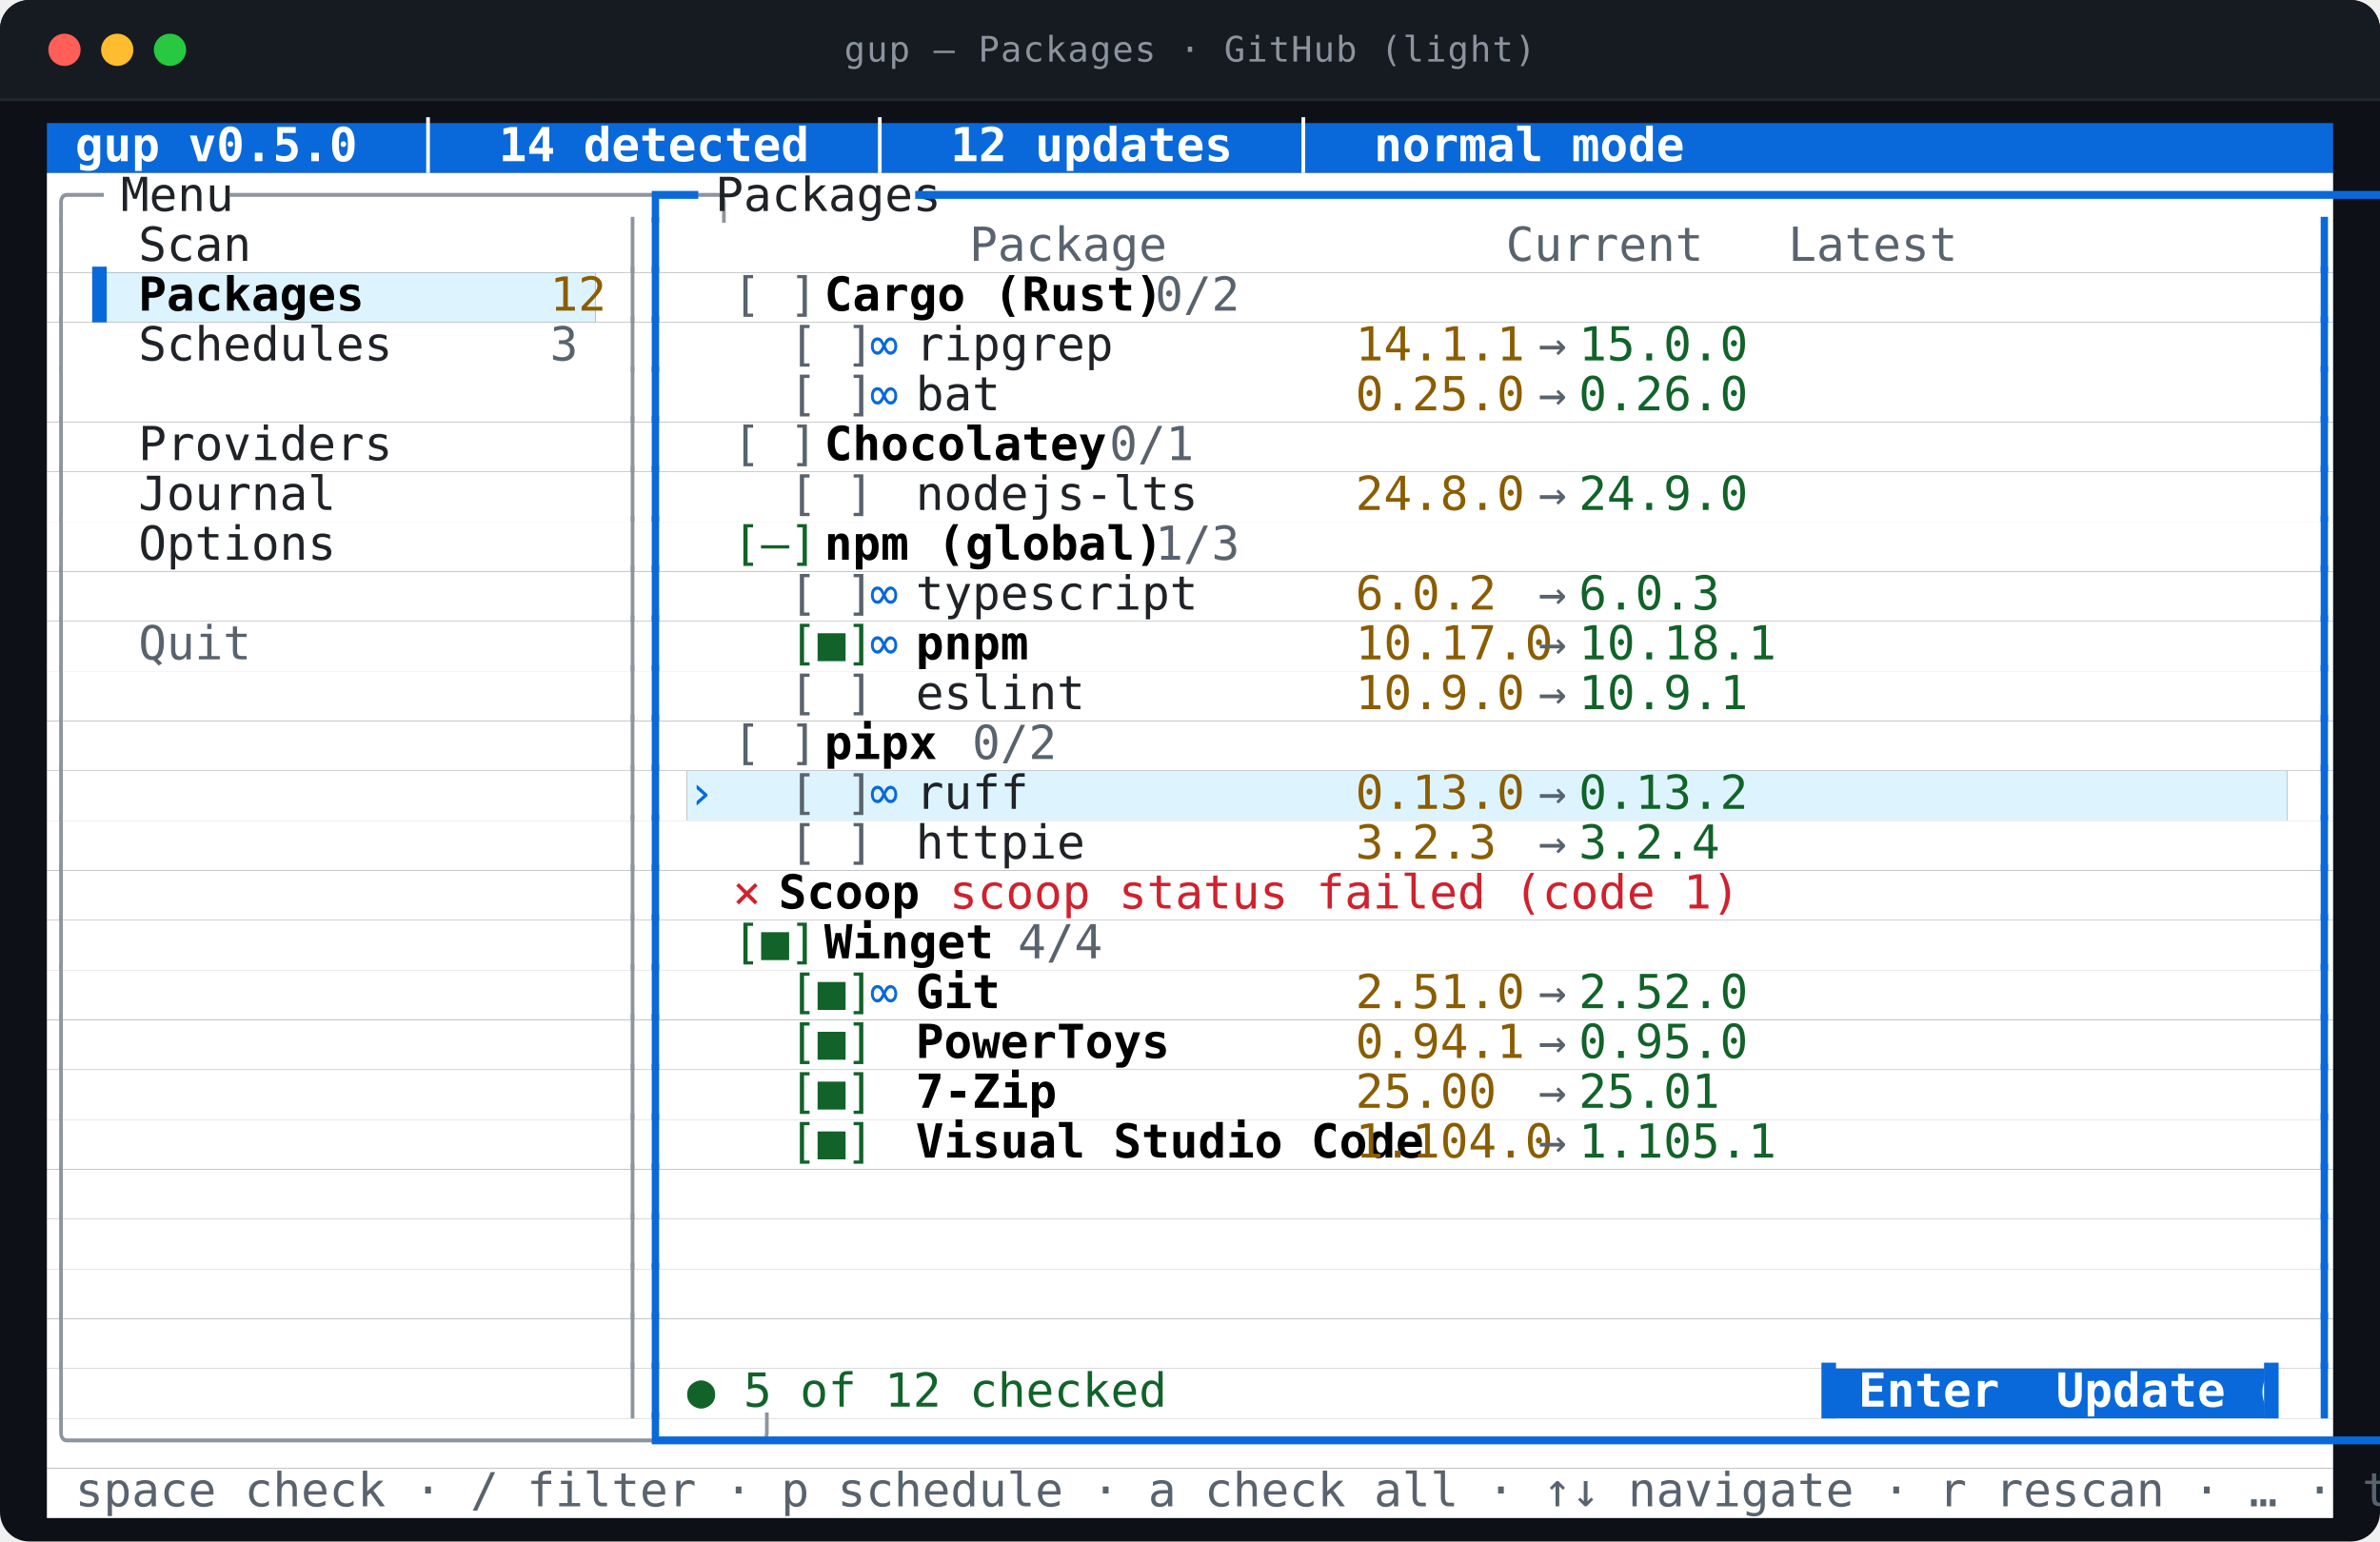
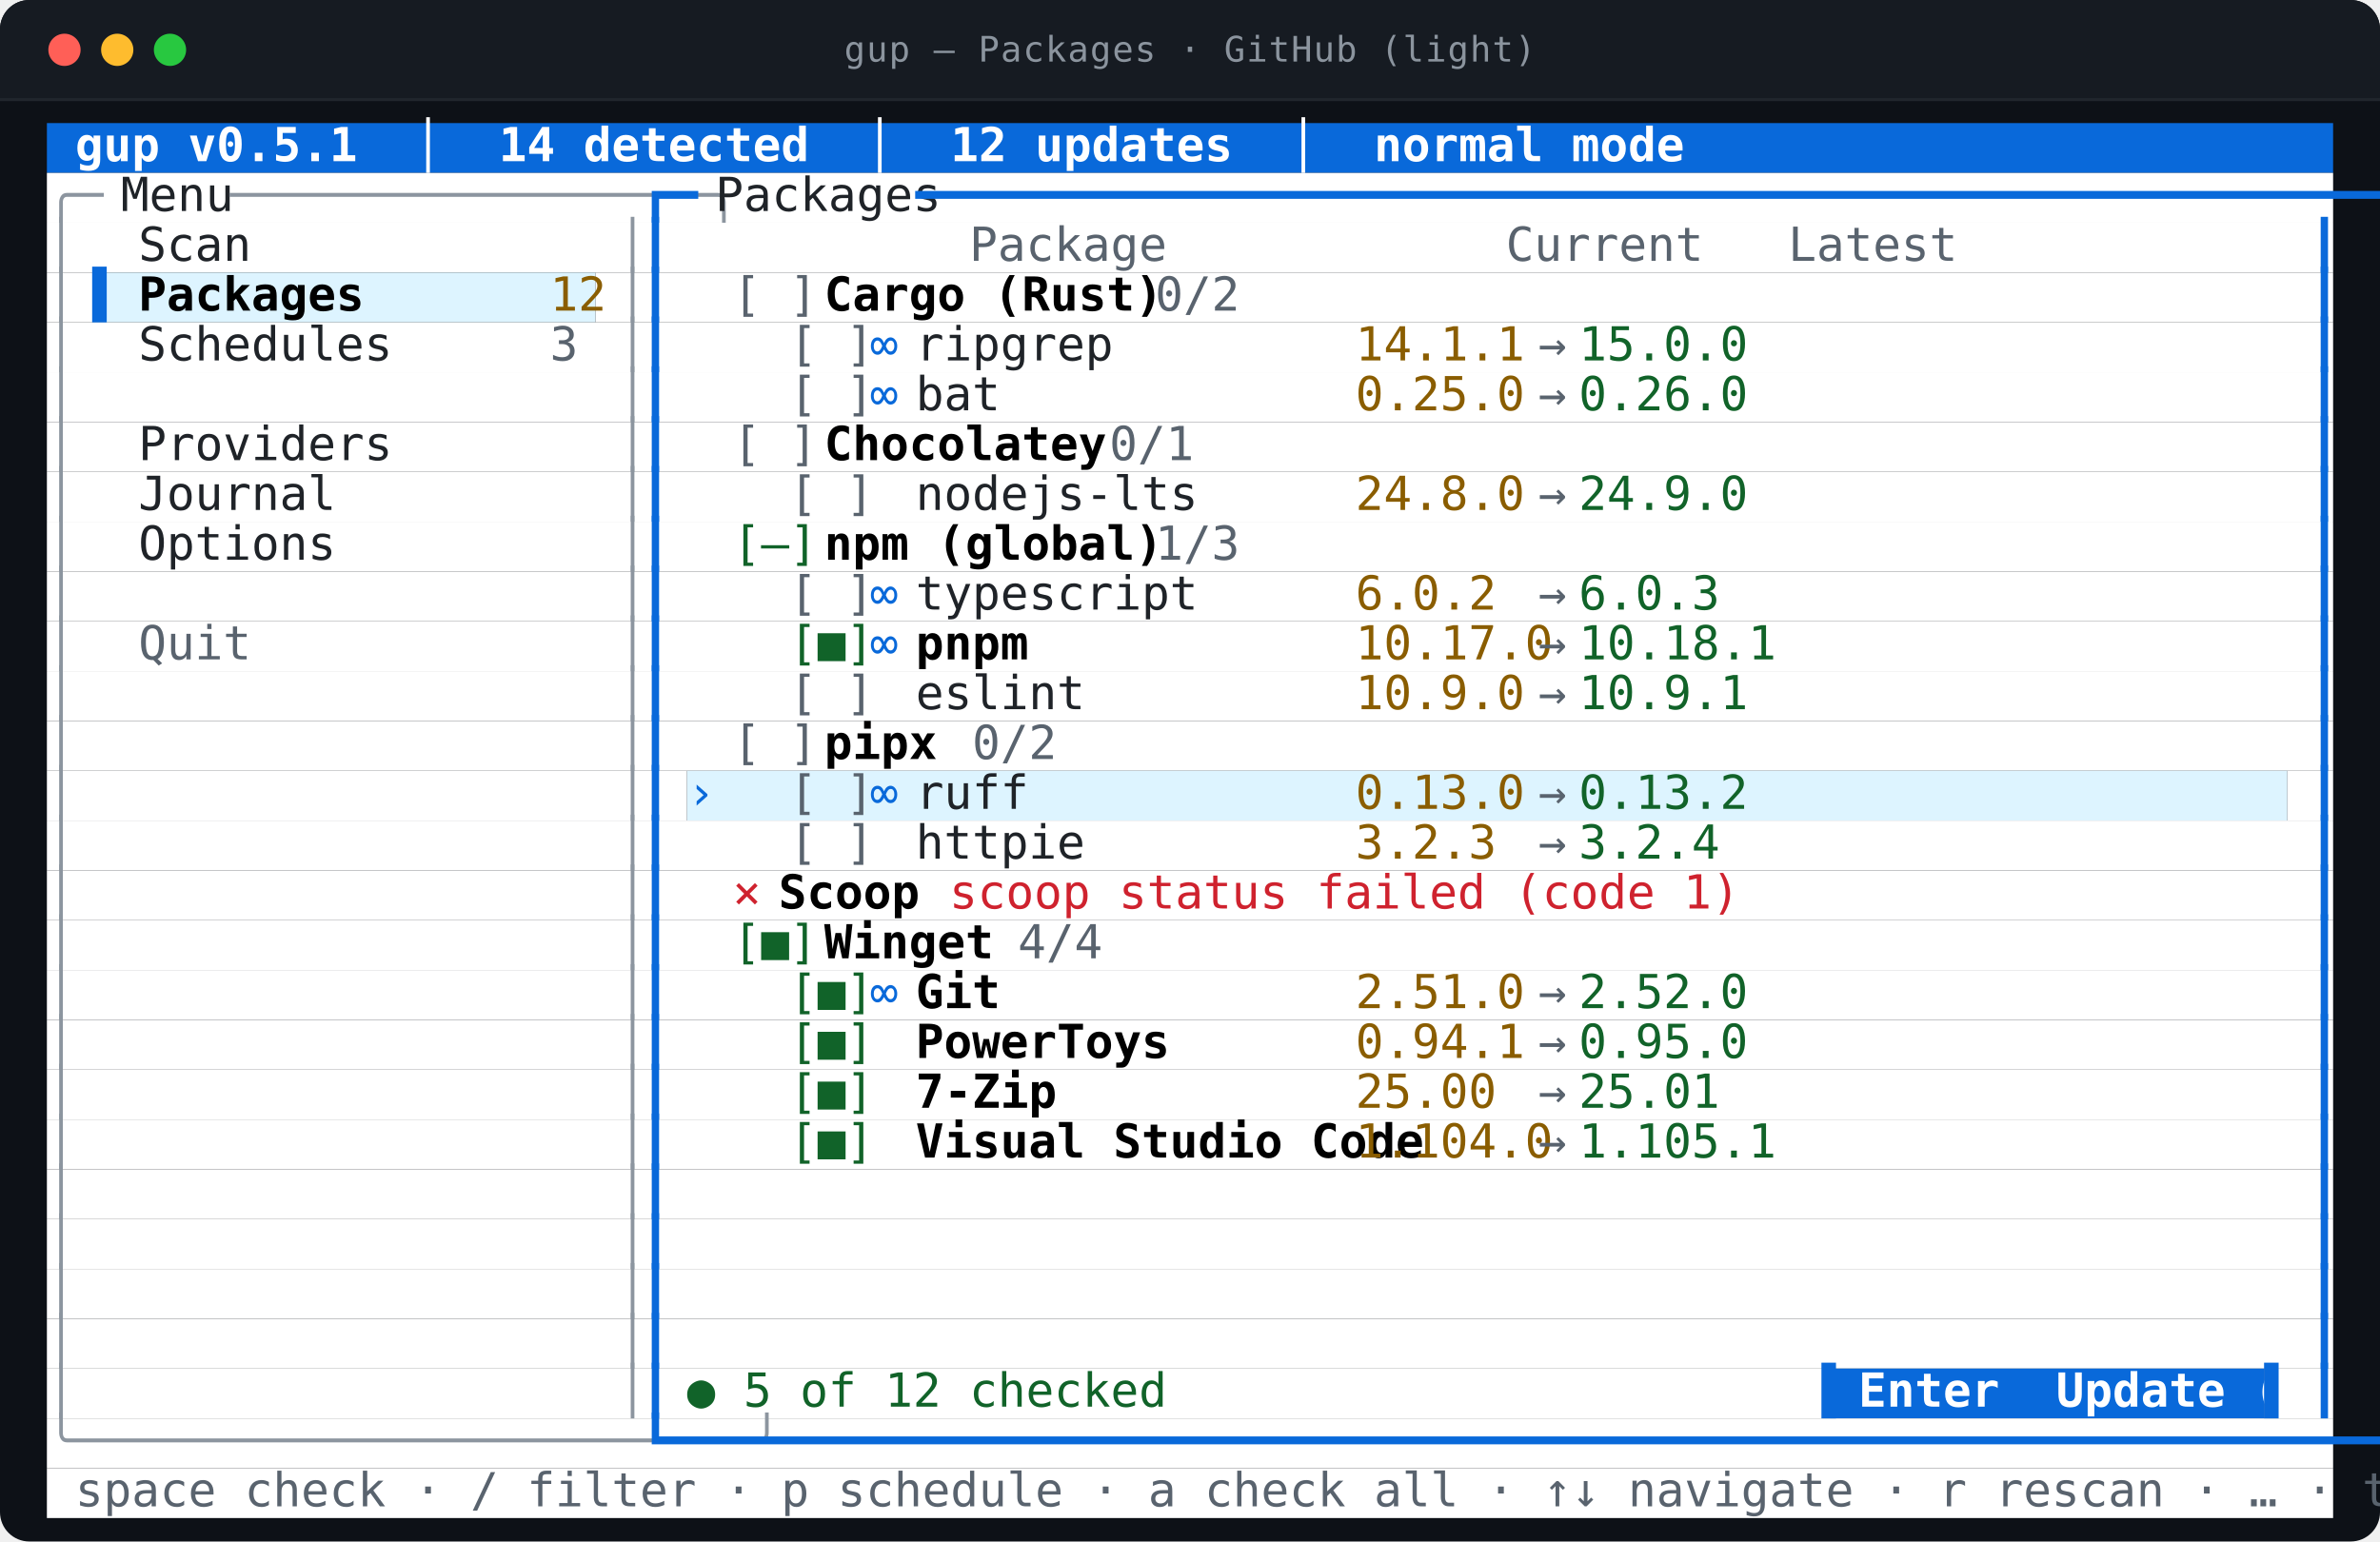
<svg xmlns="http://www.w3.org/2000/svg" viewBox="0 0 812.0 526.0" width="812.0" height="526.0" role="img" aria-labelledby="t d">
  <style>
text{font-family:ui-monospace,SFMono-Regular,"SF Mono",Menlo,Consolas,"DejaVu Sans Mono",monospace;font-size:16px}
.t{font-size:12px;letter-spacing:.4px;fill:#8b949e}
.b{font-weight:700}
.i{font-style:italic}
.u{text-decoration:underline}
.s{text-decoration:line-through}
.us{text-decoration:underline line-through}
.d{opacity:0.62}
.c0{fill:#0969da}
.c1{fill:#ffffff}
.c2{fill:#ddf4ff}
.c3{fill:#8c959f}
.c4{fill:#1f2328}
.c5{fill:#59636e}
.c6{fill:#000000}
.c7{fill:#8a5d00}
.c8{fill:#116329}
.c9{fill:#cf222e}
</style>
  <rect y="0.0" width="812.0" height="526.0" rx="10.0" fill="#0d1117" />
  <rect y="0.0" width="812.0" height="34.0" rx="10.0" fill="#161b22" />
  <rect y="24.0" width="812.0" height="10.0" fill="#161b22" />
  <line x1="0.0" y1="34.0" x2="812.0" y2="34.0" stroke="#21262d" />
  <circle cx="22.0" cy="17.0" r="5.5" fill="#ff5f57" />
  <circle cx="40.0" cy="17.0" r="5.5" fill="#febc2e" />
  <circle cx="58.0" cy="17.0" r="5.5" fill="#28c840" />
  <text class="t" x="406.0" y="21.0" text-anchor="middle">gup — Packages · GitHub (light)</text>
  <rect class="c0" x="16.0" y="42.0" width="780.0" height="17.0" />
  <rect class="c1" x="16.0" y="59.0" width="780.0" height="17.0" />
  <rect class="c1" x="16.0" y="76.0" width="780.0" height="17.0" />
  <rect class="c1" x="16.0" y="93.0" width="15.6" height="17.0" />
  <rect class="c2" x="31.6" y="93.0" width="171.6" height="17.0" />
  <rect class="c1" x="203.2" y="93.0" width="592.8" height="17.0" />
  <rect class="c1" x="16.0" y="110.0" width="780.0" height="17.0" />
  <rect class="c1" x="16.0" y="127.0" width="780.0" height="17.0" />
  <rect class="c1" x="16.0" y="144.0" width="780.0" height="17.0" />
  <rect class="c1" x="16.0" y="161.0" width="780.0" height="17.0" />
  <rect class="c1" x="16.0" y="178.0" width="780.0" height="17.0" />
  <rect class="c1" x="16.0" y="195.0" width="780.0" height="17.0" />
  <rect class="c1" x="16.0" y="212.0" width="780.0" height="17.0" />
  <rect class="c1" x="16.0" y="229.0" width="780.0" height="17.0" />
  <rect class="c1" x="16.0" y="246.0" width="780.0" height="17.0" />
  <rect class="c1" x="16.0" y="263.0" width="218.4" height="17.0" />
  <rect class="c2" x="234.4" y="263.0" width="546.0" height="17.0" />
  <rect class="c1" x="780.4" y="263.0" width="15.6" height="17.0" />
  <rect class="c1" x="16.0" y="280.0" width="780.0" height="17.0" />
  <rect class="c1" x="16.0" y="297.0" width="780.0" height="17.0" />
  <rect class="c1" x="16.0" y="314.0" width="780.0" height="17.0" />
  <rect class="c1" x="16.0" y="331.0" width="780.0" height="17.0" />
  <rect class="c1" x="16.0" y="348.0" width="780.0" height="17.0" />
  <rect class="c1" x="16.0" y="365.0" width="780.0" height="17.0" />
  <rect class="c1" x="16.0" y="382.0" width="780.0" height="17.0" />
  <rect class="c1" x="16.0" y="399.0" width="780.0" height="17.0" />
  <rect class="c1" x="16.0" y="416.0" width="780.0" height="17.0" />
  <rect class="c1" x="16.0" y="433.0" width="780.0" height="17.0" />
  <rect class="c1" x="16.0" y="450.0" width="780.0" height="17.0" />
  <rect class="c1" x="16.0" y="467.0" width="608.4" height="17.0" />
  <rect class="c0" x="624.4" y="467.0" width="148.2" height="17.0" />
  <rect class="c1" x="772.6" y="467.0" width="23.4" height="17.0" />
  <rect class="c1" x="16.0" y="484.0" width="780.0" height="17.0" />
  <rect class="c1" x="16.0" y="501.0" width="780.0" height="17.0" />
-   <text class="c1 b" x="16.0" y="55.0" textLength="452.4" lengthAdjust="spacingAndGlyphs" xml:space="preserve"> gup v0.5.0  │  14 detected  │  12 updates  │  normal mode</text>
+   <text class="c1 b" x="16.0" y="55.0" textLength="452.4" lengthAdjust="spacingAndGlyphs" xml:space="preserve"> gup v0.5.1  │  14 detected  │  12 updates  │  normal mode</text>
  <text class="c3" x="16.0" y="72.0" textLength="15.6" lengthAdjust="spacingAndGlyphs" xml:space="preserve">╭─</text>
  <text class="c4" x="31.6" y="72.0" textLength="46.8" lengthAdjust="spacingAndGlyphs" xml:space="preserve"> Menu </text>
  <text class="c3" x="78.4" y="72.0" textLength="140.4" lengthAdjust="spacingAndGlyphs" xml:space="preserve">─────────────────╮</text>
  <text class="c0" x="218.8" y="72.0" textLength="15.6" lengthAdjust="spacingAndGlyphs" xml:space="preserve">┏━</text>
  <text class="c4" x="234.4" y="72.0" textLength="78.0" lengthAdjust="spacingAndGlyphs" xml:space="preserve"> Packages </text>
  <text class="c0" x="312.4" y="72.0" textLength="483.6" lengthAdjust="spacingAndGlyphs" xml:space="preserve">━━━━━━━━━━━━━━━━━━━━━━━━━━━━━━━━━━━━━━━━━━━━━━━━━━━━━━━━━━━━━┓</text>
  <text class="c3" x="16.0" y="89.0" textLength="7.8" lengthAdjust="spacingAndGlyphs" xml:space="preserve">│</text>
  <text class="c4" x="47.2" y="89.0" textLength="140.4" lengthAdjust="spacingAndGlyphs" xml:space="preserve">Scan              </text>
  <text class="c3" x="211.0" y="89.0" textLength="7.8" lengthAdjust="spacingAndGlyphs" xml:space="preserve">│</text>
  <text class="c0" x="218.8" y="89.0" textLength="7.8" lengthAdjust="spacingAndGlyphs" xml:space="preserve">┃</text>
  <text class="c5" x="234.4" y="89.0" textLength="366.6" lengthAdjust="spacingAndGlyphs" xml:space="preserve">          Package            Current   Latest  </text>
  <text class="c0" x="788.2" y="89.0" textLength="7.8" lengthAdjust="spacingAndGlyphs" xml:space="preserve">┃</text>
  <text class="c3" x="16.0" y="106.0" textLength="7.8" lengthAdjust="spacingAndGlyphs" xml:space="preserve">│</text>
  <text class="c0" x="31.6" y="106.0" textLength="15.6" lengthAdjust="spacingAndGlyphs" xml:space="preserve">▌ </text>
  <text class="c6 b" x="47.2" y="106.0" textLength="140.4" lengthAdjust="spacingAndGlyphs" xml:space="preserve">Packages          </text>
  <text class="c7" x="187.6" y="106.0" textLength="15.6" lengthAdjust="spacingAndGlyphs" xml:space="preserve">12</text>
  <text class="c3" x="211.0" y="106.0" textLength="7.8" lengthAdjust="spacingAndGlyphs" xml:space="preserve">│</text>
  <text class="c0" x="218.8" y="106.0" textLength="7.8" lengthAdjust="spacingAndGlyphs" xml:space="preserve">┃</text>
  <text class="c5" x="250.0" y="106.0" textLength="31.2" lengthAdjust="spacingAndGlyphs" xml:space="preserve">[ ] </text>
  <text class="c6 b" x="281.2" y="106.0" textLength="93.6" lengthAdjust="spacingAndGlyphs" xml:space="preserve">Cargo (Rust)</text>
  <text class="c5" x="374.8" y="106.0" textLength="39.0" lengthAdjust="spacingAndGlyphs" xml:space="preserve">  0/2</text>
  <text class="c0" x="788.2" y="106.0" textLength="7.8" lengthAdjust="spacingAndGlyphs" xml:space="preserve">┃</text>
  <text class="c3" x="16.0" y="123.0" textLength="7.8" lengthAdjust="spacingAndGlyphs" xml:space="preserve">│</text>
  <text class="c4" x="47.2" y="123.0" textLength="140.4" lengthAdjust="spacingAndGlyphs" xml:space="preserve">Schedules         </text>
  <text class="c5" x="187.6" y="123.0" textLength="7.8" lengthAdjust="spacingAndGlyphs" xml:space="preserve">3</text>
  <text class="c3" x="211.0" y="123.0" textLength="7.8" lengthAdjust="spacingAndGlyphs" xml:space="preserve">│</text>
  <text class="c0" x="218.8" y="123.0" textLength="7.8" lengthAdjust="spacingAndGlyphs" xml:space="preserve">┃</text>
  <text class="c5" x="250.0" y="123.0" textLength="46.8" lengthAdjust="spacingAndGlyphs" xml:space="preserve">  [ ] </text>
  <text class="c0" x="296.8" y="123.0" textLength="15.6" lengthAdjust="spacingAndGlyphs" xml:space="preserve">∞ </text>
  <text class="c4" x="312.4" y="123.0" textLength="140.4" lengthAdjust="spacingAndGlyphs" xml:space="preserve">ripgrep           </text>
  <text class="c7" x="452.8" y="123.0" textLength="62.4" lengthAdjust="spacingAndGlyphs" xml:space="preserve"> 14.1.1 </text>
  <text class="c5" x="515.2" y="123.0" textLength="23.4" lengthAdjust="spacingAndGlyphs" xml:space="preserve"> → </text>
  <text class="c8" x="538.6" y="123.0" textLength="54.6" lengthAdjust="spacingAndGlyphs" xml:space="preserve">15.0.0 </text>
  <text class="c0" x="788.2" y="123.0" textLength="7.8" lengthAdjust="spacingAndGlyphs" xml:space="preserve">┃</text>
  <text class="c3" x="16.0" y="140.0" textLength="7.8" lengthAdjust="spacingAndGlyphs" xml:space="preserve">│</text>
  <text class="c3" x="211.0" y="140.0" textLength="7.8" lengthAdjust="spacingAndGlyphs" xml:space="preserve">│</text>
  <text class="c0" x="218.8" y="140.0" textLength="7.8" lengthAdjust="spacingAndGlyphs" xml:space="preserve">┃</text>
  <text class="c5" x="250.0" y="140.0" textLength="46.8" lengthAdjust="spacingAndGlyphs" xml:space="preserve">  [ ] </text>
  <text class="c0" x="296.8" y="140.0" textLength="15.6" lengthAdjust="spacingAndGlyphs" xml:space="preserve">∞ </text>
  <text class="c4" x="312.4" y="140.0" textLength="140.4" lengthAdjust="spacingAndGlyphs" xml:space="preserve">bat               </text>
  <text class="c7" x="452.8" y="140.0" textLength="62.4" lengthAdjust="spacingAndGlyphs" xml:space="preserve"> 0.25.0 </text>
  <text class="c5" x="515.2" y="140.0" textLength="23.4" lengthAdjust="spacingAndGlyphs" xml:space="preserve"> → </text>
  <text class="c8" x="538.6" y="140.0" textLength="54.6" lengthAdjust="spacingAndGlyphs" xml:space="preserve">0.26.0 </text>
  <text class="c0" x="788.2" y="140.0" textLength="7.8" lengthAdjust="spacingAndGlyphs" xml:space="preserve">┃</text>
  <text class="c3" x="16.0" y="157.0" textLength="7.8" lengthAdjust="spacingAndGlyphs" xml:space="preserve">│</text>
  <text class="c4" x="47.2" y="157.0" textLength="140.4" lengthAdjust="spacingAndGlyphs" xml:space="preserve">Providers         </text>
  <text class="c3" x="211.0" y="157.0" textLength="7.8" lengthAdjust="spacingAndGlyphs" xml:space="preserve">│</text>
  <text class="c0" x="218.8" y="157.0" textLength="7.8" lengthAdjust="spacingAndGlyphs" xml:space="preserve">┃</text>
  <text class="c5" x="250.0" y="157.0" textLength="31.2" lengthAdjust="spacingAndGlyphs" xml:space="preserve">[ ] </text>
  <text class="c6 b" x="281.2" y="157.0" textLength="78.0" lengthAdjust="spacingAndGlyphs" xml:space="preserve">Chocolatey</text>
  <text class="c5" x="359.2" y="157.0" textLength="39.0" lengthAdjust="spacingAndGlyphs" xml:space="preserve">  0/1</text>
  <text class="c0" x="788.2" y="157.0" textLength="7.8" lengthAdjust="spacingAndGlyphs" xml:space="preserve">┃</text>
  <text class="c3" x="16.0" y="174.0" textLength="7.8" lengthAdjust="spacingAndGlyphs" xml:space="preserve">│</text>
  <text class="c4" x="47.2" y="174.0" textLength="140.4" lengthAdjust="spacingAndGlyphs" xml:space="preserve">Journal           </text>
  <text class="c3" x="211.0" y="174.0" textLength="7.8" lengthAdjust="spacingAndGlyphs" xml:space="preserve">│</text>
  <text class="c0" x="218.8" y="174.0" textLength="7.8" lengthAdjust="spacingAndGlyphs" xml:space="preserve">┃</text>
  <text class="c5" x="250.0" y="174.0" textLength="46.8" lengthAdjust="spacingAndGlyphs" xml:space="preserve">  [ ] </text>
  <text class="c4" x="312.4" y="174.0" textLength="140.4" lengthAdjust="spacingAndGlyphs" xml:space="preserve">nodejs-lts        </text>
  <text class="c7" x="452.8" y="174.0" textLength="62.4" lengthAdjust="spacingAndGlyphs" xml:space="preserve"> 24.8.0 </text>
  <text class="c5" x="515.2" y="174.0" textLength="23.4" lengthAdjust="spacingAndGlyphs" xml:space="preserve"> → </text>
  <text class="c8" x="538.6" y="174.0" textLength="54.6" lengthAdjust="spacingAndGlyphs" xml:space="preserve">24.9.0 </text>
  <text class="c0" x="788.2" y="174.0" textLength="7.8" lengthAdjust="spacingAndGlyphs" xml:space="preserve">┃</text>
  <text class="c3" x="16.0" y="191.0" textLength="7.8" lengthAdjust="spacingAndGlyphs" xml:space="preserve">│</text>
  <text class="c4" x="47.2" y="191.0" textLength="140.4" lengthAdjust="spacingAndGlyphs" xml:space="preserve">Options           </text>
  <text class="c3" x="211.0" y="191.0" textLength="7.8" lengthAdjust="spacingAndGlyphs" xml:space="preserve">│</text>
  <text class="c0" x="218.8" y="191.0" textLength="7.8" lengthAdjust="spacingAndGlyphs" xml:space="preserve">┃</text>
  <text class="c8" x="250.0" y="191.0" textLength="31.2" lengthAdjust="spacingAndGlyphs" xml:space="preserve">[–] </text>
  <text class="c6 b" x="281.2" y="191.0" textLength="93.6" lengthAdjust="spacingAndGlyphs" xml:space="preserve">npm (global)</text>
  <text class="c5" x="374.8" y="191.0" textLength="39.0" lengthAdjust="spacingAndGlyphs" xml:space="preserve">  1/3</text>
  <text class="c0" x="788.2" y="191.0" textLength="7.8" lengthAdjust="spacingAndGlyphs" xml:space="preserve">┃</text>
  <text class="c3" x="16.0" y="208.0" textLength="7.8" lengthAdjust="spacingAndGlyphs" xml:space="preserve">│</text>
  <text class="c3" x="211.0" y="208.0" textLength="7.8" lengthAdjust="spacingAndGlyphs" xml:space="preserve">│</text>
  <text class="c0" x="218.8" y="208.0" textLength="7.8" lengthAdjust="spacingAndGlyphs" xml:space="preserve">┃</text>
  <text class="c5" x="250.0" y="208.0" textLength="46.8" lengthAdjust="spacingAndGlyphs" xml:space="preserve">  [ ] </text>
  <text class="c0" x="296.8" y="208.0" textLength="15.6" lengthAdjust="spacingAndGlyphs" xml:space="preserve">∞ </text>
  <text class="c4" x="312.4" y="208.0" textLength="140.4" lengthAdjust="spacingAndGlyphs" xml:space="preserve">typescript        </text>
  <text class="c7" x="452.8" y="208.0" textLength="62.4" lengthAdjust="spacingAndGlyphs" xml:space="preserve"> 6.0.2  </text>
  <text class="c5" x="515.2" y="208.0" textLength="23.4" lengthAdjust="spacingAndGlyphs" xml:space="preserve"> → </text>
  <text class="c8" x="538.6" y="208.0" textLength="54.6" lengthAdjust="spacingAndGlyphs" xml:space="preserve">6.0.3  </text>
  <text class="c0" x="788.2" y="208.0" textLength="7.8" lengthAdjust="spacingAndGlyphs" xml:space="preserve">┃</text>
  <text class="c3" x="16.0" y="225.0" textLength="7.8" lengthAdjust="spacingAndGlyphs" xml:space="preserve">│</text>
  <text class="c5" x="47.2" y="225.0" textLength="140.4" lengthAdjust="spacingAndGlyphs" xml:space="preserve">Quit              </text>
  <text class="c3" x="211.0" y="225.0" textLength="7.8" lengthAdjust="spacingAndGlyphs" xml:space="preserve">│</text>
  <text class="c0" x="218.8" y="225.0" textLength="7.8" lengthAdjust="spacingAndGlyphs" xml:space="preserve">┃</text>
  <text class="c8" x="250.0" y="225.0" textLength="46.8" lengthAdjust="spacingAndGlyphs" xml:space="preserve">  [■] </text>
  <text class="c0" x="296.8" y="225.0" textLength="15.6" lengthAdjust="spacingAndGlyphs" xml:space="preserve">∞ </text>
  <text class="c6 b" x="312.4" y="225.0" textLength="140.4" lengthAdjust="spacingAndGlyphs" xml:space="preserve">pnpm              </text>
  <text class="c7" x="452.8" y="225.0" textLength="62.4" lengthAdjust="spacingAndGlyphs" xml:space="preserve"> 10.17.0</text>
  <text class="c5" x="515.2" y="225.0" textLength="23.4" lengthAdjust="spacingAndGlyphs" xml:space="preserve"> → </text>
  <text class="c8" x="538.6" y="225.0" textLength="54.6" lengthAdjust="spacingAndGlyphs" xml:space="preserve">10.18.1</text>
  <text class="c0" x="788.2" y="225.0" textLength="7.8" lengthAdjust="spacingAndGlyphs" xml:space="preserve">┃</text>
  <text class="c3" x="16.0" y="242.0" textLength="7.8" lengthAdjust="spacingAndGlyphs" xml:space="preserve">│</text>
  <text class="c3" x="211.0" y="242.0" textLength="7.8" lengthAdjust="spacingAndGlyphs" xml:space="preserve">│</text>
  <text class="c0" x="218.8" y="242.0" textLength="7.8" lengthAdjust="spacingAndGlyphs" xml:space="preserve">┃</text>
  <text class="c5" x="250.0" y="242.0" textLength="46.8" lengthAdjust="spacingAndGlyphs" xml:space="preserve">  [ ] </text>
  <text class="c4" x="312.4" y="242.0" textLength="140.4" lengthAdjust="spacingAndGlyphs" xml:space="preserve">eslint            </text>
  <text class="c7" x="452.8" y="242.0" textLength="62.4" lengthAdjust="spacingAndGlyphs" xml:space="preserve"> 10.9.0 </text>
  <text class="c5" x="515.2" y="242.0" textLength="23.4" lengthAdjust="spacingAndGlyphs" xml:space="preserve"> → </text>
  <text class="c8" x="538.6" y="242.0" textLength="54.6" lengthAdjust="spacingAndGlyphs" xml:space="preserve">10.9.1 </text>
  <text class="c0" x="788.2" y="242.0" textLength="7.8" lengthAdjust="spacingAndGlyphs" xml:space="preserve">┃</text>
  <text class="c3" x="16.0" y="259.0" textLength="7.8" lengthAdjust="spacingAndGlyphs" xml:space="preserve">│</text>
  <text class="c3" x="211.0" y="259.0" textLength="7.8" lengthAdjust="spacingAndGlyphs" xml:space="preserve">│</text>
  <text class="c0" x="218.8" y="259.0" textLength="7.8" lengthAdjust="spacingAndGlyphs" xml:space="preserve">┃</text>
  <text class="c5" x="250.0" y="259.0" textLength="31.2" lengthAdjust="spacingAndGlyphs" xml:space="preserve">[ ] </text>
  <text class="c6 b" x="281.2" y="259.0" textLength="31.2" lengthAdjust="spacingAndGlyphs" xml:space="preserve">pipx</text>
  <text class="c5" x="312.4" y="259.0" textLength="39.0" lengthAdjust="spacingAndGlyphs" xml:space="preserve">  0/2</text>
  <text class="c0" x="788.2" y="259.0" textLength="7.8" lengthAdjust="spacingAndGlyphs" xml:space="preserve">┃</text>
  <text class="c3" x="16.0" y="276.0" textLength="7.8" lengthAdjust="spacingAndGlyphs" xml:space="preserve">│</text>
  <text class="c3" x="211.0" y="276.0" textLength="7.8" lengthAdjust="spacingAndGlyphs" xml:space="preserve">│</text>
  <text class="c0" x="218.8" y="276.0" textLength="7.8" lengthAdjust="spacingAndGlyphs" xml:space="preserve">┃</text>
  <text class="c0" x="234.4" y="276.0" textLength="15.6" lengthAdjust="spacingAndGlyphs" xml:space="preserve">› </text>
  <text class="c5" x="250.0" y="276.0" textLength="46.8" lengthAdjust="spacingAndGlyphs" xml:space="preserve">  [ ] </text>
  <text class="c0" x="296.8" y="276.0" textLength="15.6" lengthAdjust="spacingAndGlyphs" xml:space="preserve">∞ </text>
  <text class="c4" x="312.4" y="276.0" textLength="140.4" lengthAdjust="spacingAndGlyphs" xml:space="preserve">ruff              </text>
  <text class="c7" x="452.8" y="276.0" textLength="62.4" lengthAdjust="spacingAndGlyphs" xml:space="preserve"> 0.13.0 </text>
  <text class="c5" x="515.2" y="276.0" textLength="23.4" lengthAdjust="spacingAndGlyphs" xml:space="preserve"> → </text>
  <text class="c8" x="538.6" y="276.0" textLength="54.6" lengthAdjust="spacingAndGlyphs" xml:space="preserve">0.13.2 </text>
  <text class="c0" x="788.2" y="276.0" textLength="7.8" lengthAdjust="spacingAndGlyphs" xml:space="preserve">┃</text>
  <text class="c3" x="16.0" y="293.0" textLength="7.8" lengthAdjust="spacingAndGlyphs" xml:space="preserve">│</text>
  <text class="c3" x="211.0" y="293.0" textLength="7.8" lengthAdjust="spacingAndGlyphs" xml:space="preserve">│</text>
  <text class="c0" x="218.8" y="293.0" textLength="7.8" lengthAdjust="spacingAndGlyphs" xml:space="preserve">┃</text>
  <text class="c5" x="250.0" y="293.0" textLength="46.8" lengthAdjust="spacingAndGlyphs" xml:space="preserve">  [ ] </text>
  <text class="c4" x="312.4" y="293.0" textLength="140.4" lengthAdjust="spacingAndGlyphs" xml:space="preserve">httpie            </text>
  <text class="c7" x="452.8" y="293.0" textLength="62.4" lengthAdjust="spacingAndGlyphs" xml:space="preserve"> 3.2.3  </text>
  <text class="c5" x="515.2" y="293.0" textLength="23.4" lengthAdjust="spacingAndGlyphs" xml:space="preserve"> → </text>
  <text class="c8" x="538.6" y="293.0" textLength="54.6" lengthAdjust="spacingAndGlyphs" xml:space="preserve">3.2.4  </text>
  <text class="c0" x="788.2" y="293.0" textLength="7.8" lengthAdjust="spacingAndGlyphs" xml:space="preserve">┃</text>
  <text class="c3" x="16.0" y="310.0" textLength="7.8" lengthAdjust="spacingAndGlyphs" xml:space="preserve">│</text>
  <text class="c3" x="211.0" y="310.0" textLength="7.8" lengthAdjust="spacingAndGlyphs" xml:space="preserve">│</text>
  <text class="c0" x="218.8" y="310.0" textLength="7.8" lengthAdjust="spacingAndGlyphs" xml:space="preserve">┃</text>
  <text class="c9" x="250.0" y="310.0" textLength="15.6" lengthAdjust="spacingAndGlyphs" xml:space="preserve">× </text>
  <text class="c6 b" x="265.6" y="310.0" textLength="39.0" lengthAdjust="spacingAndGlyphs" xml:space="preserve">Scoop</text>
  <text class="c9" x="304.6" y="310.0" textLength="234.0" lengthAdjust="spacingAndGlyphs" xml:space="preserve">  scoop status failed (code 1)</text>
  <text class="c0" x="788.2" y="310.0" textLength="7.8" lengthAdjust="spacingAndGlyphs" xml:space="preserve">┃</text>
  <text class="c3" x="16.0" y="327.0" textLength="7.8" lengthAdjust="spacingAndGlyphs" xml:space="preserve">│</text>
  <text class="c3" x="211.0" y="327.0" textLength="7.8" lengthAdjust="spacingAndGlyphs" xml:space="preserve">│</text>
  <text class="c0" x="218.8" y="327.0" textLength="7.8" lengthAdjust="spacingAndGlyphs" xml:space="preserve">┃</text>
  <text class="c8" x="250.0" y="327.0" textLength="31.2" lengthAdjust="spacingAndGlyphs" xml:space="preserve">[■] </text>
  <text class="c6 b" x="281.2" y="327.0" textLength="46.8" lengthAdjust="spacingAndGlyphs" xml:space="preserve">Winget</text>
  <text class="c5" x="328.0" y="327.0" textLength="39.0" lengthAdjust="spacingAndGlyphs" xml:space="preserve">  4/4</text>
  <text class="c0" x="788.2" y="327.0" textLength="7.8" lengthAdjust="spacingAndGlyphs" xml:space="preserve">┃</text>
  <text class="c3" x="16.0" y="344.0" textLength="7.8" lengthAdjust="spacingAndGlyphs" xml:space="preserve">│</text>
  <text class="c3" x="211.0" y="344.0" textLength="7.8" lengthAdjust="spacingAndGlyphs" xml:space="preserve">│</text>
  <text class="c0" x="218.8" y="344.0" textLength="7.8" lengthAdjust="spacingAndGlyphs" xml:space="preserve">┃</text>
  <text class="c8" x="250.0" y="344.0" textLength="46.8" lengthAdjust="spacingAndGlyphs" xml:space="preserve">  [■] </text>
  <text class="c0" x="296.8" y="344.0" textLength="15.6" lengthAdjust="spacingAndGlyphs" xml:space="preserve">∞ </text>
  <text class="c6 b" x="312.4" y="344.0" textLength="140.4" lengthAdjust="spacingAndGlyphs" xml:space="preserve">Git               </text>
  <text class="c7" x="452.8" y="344.0" textLength="62.4" lengthAdjust="spacingAndGlyphs" xml:space="preserve"> 2.51.0 </text>
  <text class="c5" x="515.2" y="344.0" textLength="23.4" lengthAdjust="spacingAndGlyphs" xml:space="preserve"> → </text>
  <text class="c8" x="538.6" y="344.0" textLength="54.6" lengthAdjust="spacingAndGlyphs" xml:space="preserve">2.52.0 </text>
  <text class="c0" x="788.2" y="344.0" textLength="7.8" lengthAdjust="spacingAndGlyphs" xml:space="preserve">┃</text>
  <text class="c3" x="16.0" y="361.0" textLength="7.8" lengthAdjust="spacingAndGlyphs" xml:space="preserve">│</text>
  <text class="c3" x="211.0" y="361.0" textLength="7.8" lengthAdjust="spacingAndGlyphs" xml:space="preserve">│</text>
  <text class="c0" x="218.8" y="361.0" textLength="7.8" lengthAdjust="spacingAndGlyphs" xml:space="preserve">┃</text>
  <text class="c8" x="250.0" y="361.0" textLength="46.8" lengthAdjust="spacingAndGlyphs" xml:space="preserve">  [■] </text>
  <text class="c6 b" x="312.4" y="361.0" textLength="140.4" lengthAdjust="spacingAndGlyphs" xml:space="preserve">PowerToys         </text>
  <text class="c7" x="452.8" y="361.0" textLength="62.4" lengthAdjust="spacingAndGlyphs" xml:space="preserve"> 0.94.1 </text>
  <text class="c5" x="515.2" y="361.0" textLength="23.4" lengthAdjust="spacingAndGlyphs" xml:space="preserve"> → </text>
  <text class="c8" x="538.6" y="361.0" textLength="54.6" lengthAdjust="spacingAndGlyphs" xml:space="preserve">0.95.0 </text>
  <text class="c0" x="788.2" y="361.0" textLength="7.8" lengthAdjust="spacingAndGlyphs" xml:space="preserve">┃</text>
  <text class="c3" x="16.0" y="378.0" textLength="7.8" lengthAdjust="spacingAndGlyphs" xml:space="preserve">│</text>
  <text class="c3" x="211.0" y="378.0" textLength="7.8" lengthAdjust="spacingAndGlyphs" xml:space="preserve">│</text>
  <text class="c0" x="218.8" y="378.0" textLength="7.8" lengthAdjust="spacingAndGlyphs" xml:space="preserve">┃</text>
  <text class="c8" x="250.0" y="378.0" textLength="46.8" lengthAdjust="spacingAndGlyphs" xml:space="preserve">  [■] </text>
  <text class="c6 b" x="312.4" y="378.0" textLength="140.4" lengthAdjust="spacingAndGlyphs" xml:space="preserve">7-Zip             </text>
  <text class="c7" x="452.8" y="378.0" textLength="62.4" lengthAdjust="spacingAndGlyphs" xml:space="preserve"> 25.00  </text>
  <text class="c5" x="515.2" y="378.0" textLength="23.4" lengthAdjust="spacingAndGlyphs" xml:space="preserve"> → </text>
  <text class="c8" x="538.6" y="378.0" textLength="54.6" lengthAdjust="spacingAndGlyphs" xml:space="preserve">25.01  </text>
  <text class="c0" x="788.2" y="378.0" textLength="7.8" lengthAdjust="spacingAndGlyphs" xml:space="preserve">┃</text>
  <text class="c3" x="16.0" y="395.0" textLength="7.8" lengthAdjust="spacingAndGlyphs" xml:space="preserve">│</text>
  <text class="c3" x="211.0" y="395.0" textLength="7.8" lengthAdjust="spacingAndGlyphs" xml:space="preserve">│</text>
  <text class="c0" x="218.8" y="395.0" textLength="7.8" lengthAdjust="spacingAndGlyphs" xml:space="preserve">┃</text>
  <text class="c8" x="250.0" y="395.0" textLength="46.8" lengthAdjust="spacingAndGlyphs" xml:space="preserve">  [■] </text>
  <text class="c6 b" x="312.4" y="395.0" textLength="140.4" lengthAdjust="spacingAndGlyphs" xml:space="preserve">Visual Studio Code</text>
  <text class="c7" x="452.8" y="395.0" textLength="62.4" lengthAdjust="spacingAndGlyphs" xml:space="preserve"> 1.104.0</text>
  <text class="c5" x="515.2" y="395.0" textLength="23.4" lengthAdjust="spacingAndGlyphs" xml:space="preserve"> → </text>
  <text class="c8" x="538.6" y="395.0" textLength="54.6" lengthAdjust="spacingAndGlyphs" xml:space="preserve">1.105.1</text>
  <text class="c0" x="788.2" y="395.0" textLength="7.8" lengthAdjust="spacingAndGlyphs" xml:space="preserve">┃</text>
  <text class="c3" x="16.0" y="412.0" textLength="7.8" lengthAdjust="spacingAndGlyphs" xml:space="preserve">│</text>
  <text class="c3" x="211.0" y="412.0" textLength="7.8" lengthAdjust="spacingAndGlyphs" xml:space="preserve">│</text>
  <text class="c0" x="218.8" y="412.0" textLength="7.8" lengthAdjust="spacingAndGlyphs" xml:space="preserve">┃</text>
  <text class="c0" x="788.2" y="412.0" textLength="7.8" lengthAdjust="spacingAndGlyphs" xml:space="preserve">┃</text>
  <text class="c3" x="16.0" y="429.0" textLength="7.8" lengthAdjust="spacingAndGlyphs" xml:space="preserve">│</text>
  <text class="c3" x="211.0" y="429.0" textLength="7.8" lengthAdjust="spacingAndGlyphs" xml:space="preserve">│</text>
  <text class="c0" x="218.8" y="429.0" textLength="7.8" lengthAdjust="spacingAndGlyphs" xml:space="preserve">┃</text>
  <text class="c0" x="788.2" y="429.0" textLength="7.8" lengthAdjust="spacingAndGlyphs" xml:space="preserve">┃</text>
  <text class="c3" x="16.0" y="446.0" textLength="7.8" lengthAdjust="spacingAndGlyphs" xml:space="preserve">│</text>
  <text class="c3" x="211.0" y="446.0" textLength="7.8" lengthAdjust="spacingAndGlyphs" xml:space="preserve">│</text>
  <text class="c0" x="218.8" y="446.0" textLength="7.8" lengthAdjust="spacingAndGlyphs" xml:space="preserve">┃</text>
  <text class="c0" x="788.2" y="446.0" textLength="7.8" lengthAdjust="spacingAndGlyphs" xml:space="preserve">┃</text>
  <text class="c3" x="16.0" y="463.0" textLength="7.8" lengthAdjust="spacingAndGlyphs" xml:space="preserve">│</text>
  <text class="c3" x="211.0" y="463.0" textLength="7.8" lengthAdjust="spacingAndGlyphs" xml:space="preserve">│</text>
  <text class="c0" x="218.8" y="463.0" textLength="7.8" lengthAdjust="spacingAndGlyphs" xml:space="preserve">┃</text>
  <text class="c0" x="788.2" y="463.0" textLength="7.8" lengthAdjust="spacingAndGlyphs" xml:space="preserve">┃</text>
  <text class="c3" x="16.0" y="480.0" textLength="7.8" lengthAdjust="spacingAndGlyphs" xml:space="preserve">│</text>
  <text class="c3" x="211.0" y="480.0" textLength="7.8" lengthAdjust="spacingAndGlyphs" xml:space="preserve">│</text>
  <text class="c0" x="218.8" y="480.0" textLength="7.8" lengthAdjust="spacingAndGlyphs" xml:space="preserve">┃</text>
  <text class="c8" x="234.4" y="480.0" textLength="374.4" lengthAdjust="spacingAndGlyphs" xml:space="preserve">● 5 of 12 checked                               </text>
  <text class="c0" x="616.6" y="480.0" textLength="7.8" lengthAdjust="spacingAndGlyphs" xml:space="preserve">▐</text>
  <text class="c1 b" x="624.4" y="480.0" textLength="148.2" lengthAdjust="spacingAndGlyphs" xml:space="preserve"> Enter  Update (5) </text>
  <text class="c0" x="772.6" y="480.0" textLength="7.8" lengthAdjust="spacingAndGlyphs" xml:space="preserve">▌</text>
  <text class="c0" x="788.2" y="480.0" textLength="7.8" lengthAdjust="spacingAndGlyphs" xml:space="preserve">┃</text>
  <text class="c3" x="16.0" y="497.0" textLength="202.8" lengthAdjust="spacingAndGlyphs" xml:space="preserve">╰────────────────────────╯</text>
  <text class="c0" x="218.8" y="497.0" textLength="577.2" lengthAdjust="spacingAndGlyphs" xml:space="preserve">┗━━━━━━━━━━━━━━━━━━━━━━━━━━━━━━━━━━━━━━━━━━━━━━━━━━━━━━━━━━━━━━━━━━━━━━━━┛</text>
  <text class="c5" x="16.0" y="514.0" textLength="772.2" lengthAdjust="spacingAndGlyphs" xml:space="preserve"> space check · / filter · p schedule · a check all · ↑↓ navigate · r rescan · … · tab menu · q quit</text>
</svg>
